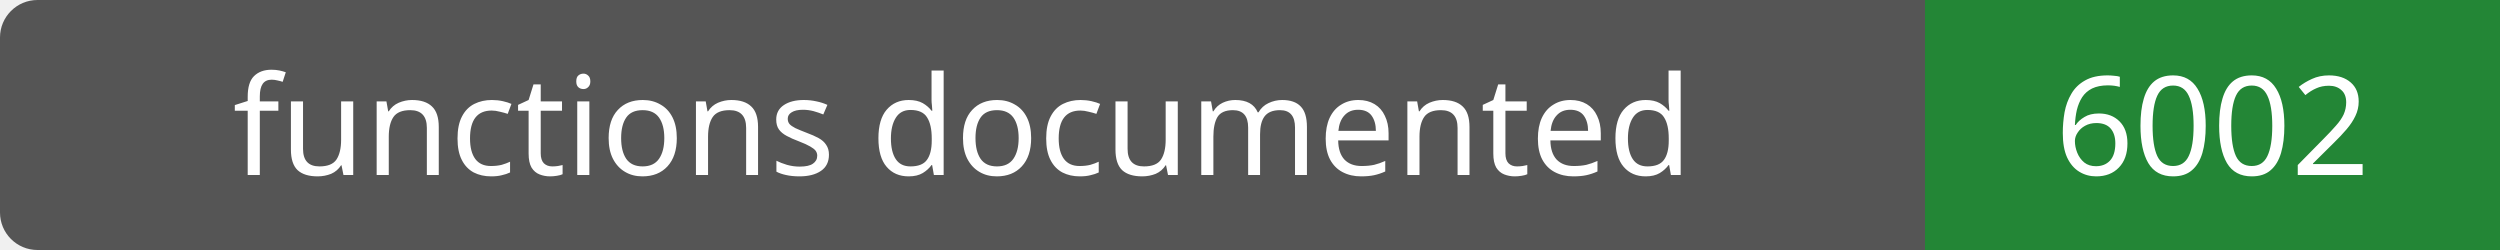
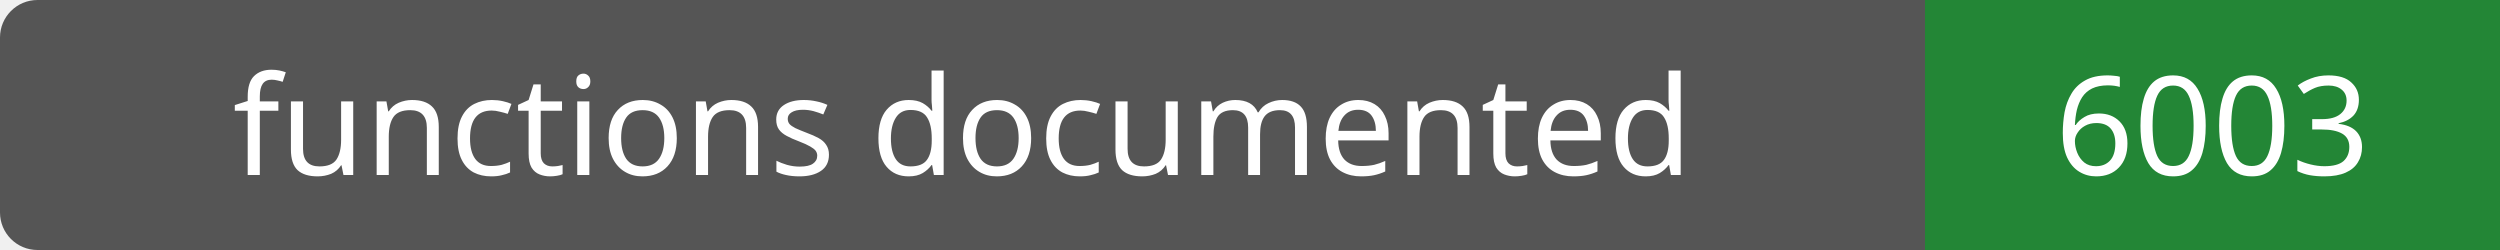
- <svg xmlns="http://www.w3.org/2000/svg" width="200" height="20" role="img" aria-label="functions documented: 6002">
+ <svg xmlns="http://www.w3.org/2000/svg" width="200" height="20" role="img" aria-label="functions documented: 6003">
  <rect width="200" height="20" rx="3" fill="#555" />
  <path fill="#238636" d="M154 0h46v20H154z" />
  <g fill="#fff" text-anchor="middle" font-family="Verdana,sans-serif" font-size="11">
    <text x="77.0" y="14">functions documented</text>
-     <text x="177.0" y="14">6002</text>
+     <text x="177.0" y="14">6003</text>
  </g>
</svg>
